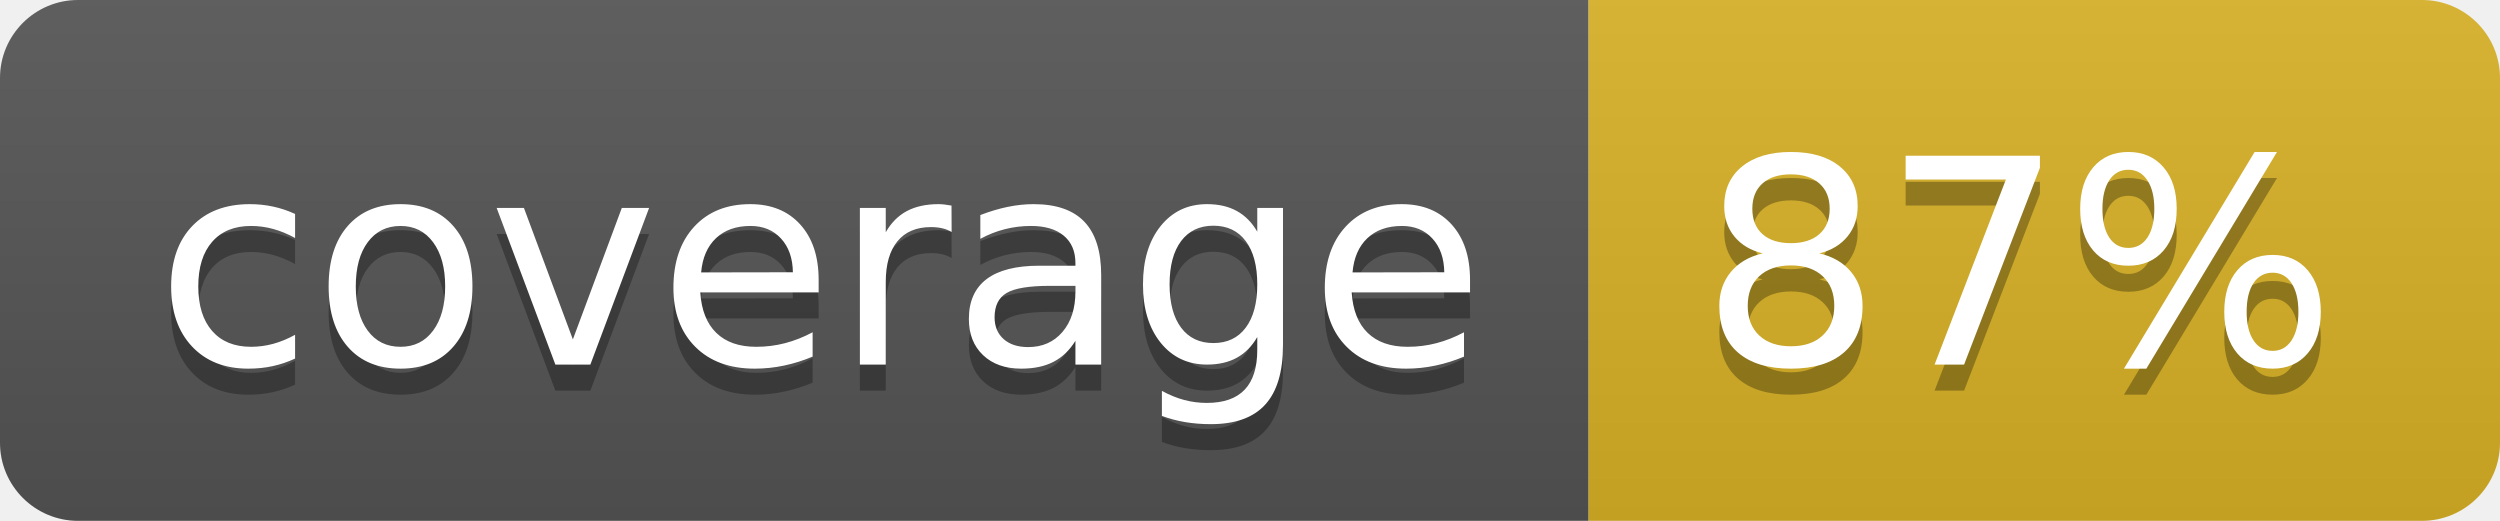
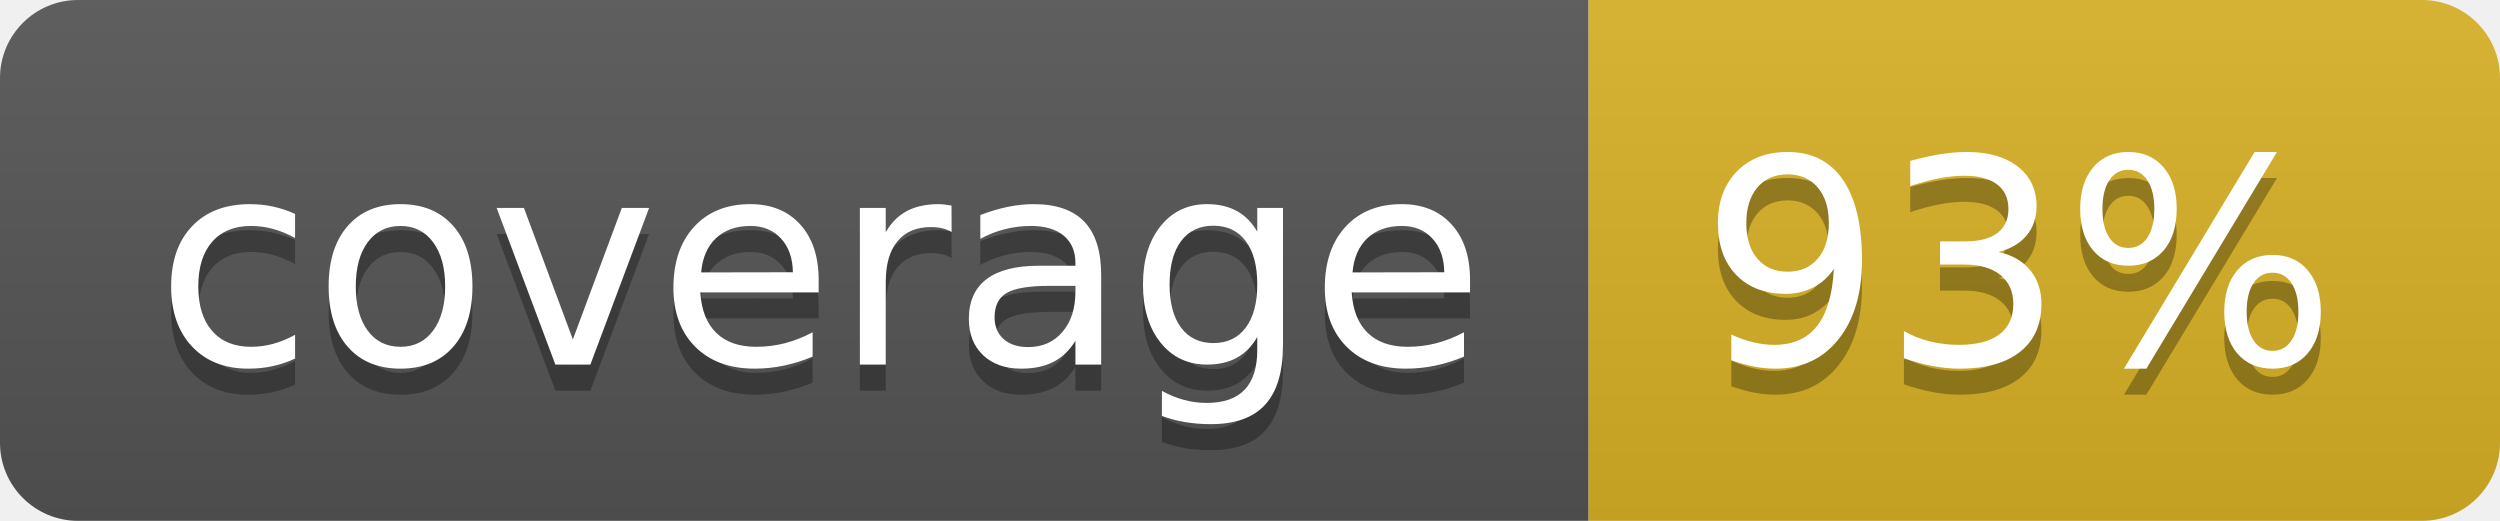
<svg xmlns="http://www.w3.org/2000/svg" width="96" height="20">
  <linearGradient id="b" x2="0" y2="100%">
    <stop offset="0" stop-color="#bbb" stop-opacity=".1" />
    <stop offset="1" stop-opacity=".1" />
  </linearGradient>
  <clipPath id="a">
    <rect width="96" height="20" rx="3" fill="#fff" />
  </clipPath>
  <g clip-path="url(#a)">
    <path fill="#555" d="M0 0h61v20H0z" />
    <path fill="#D9B226" d="M61 0h35v20H61z" />
    <path fill="url(#b)" d="M0 0h96v20H0z" />
  </g>
  <g fill="#fff" text-anchor="middle" font-family="DejaVu Sans,Verdana,Geneva,sans-serif" font-size="110">
    <text x="315" y="150" fill="#010101" fill-opacity=".3" transform="scale(.1)" textLength="510">coverage</text>
    <text x="315" y="140" transform="scale(.1)" textLength="510">coverage</text>
-     <text x="775" y="150" fill="#010101" fill-opacity=".3" transform="scale(.1)" textLength="250">87%</text>
-     <text x="775" y="140" transform="scale(.1)" textLength="250">87%</text>
+     <text x="775" y="150" fill="#010101" fill-opacity=".3" transform="scale(.1)" textLength="250">93%</text>
+     <text x="775" y="140" transform="scale(.1)" textLength="250">93%</text>
  </g>
</svg>
